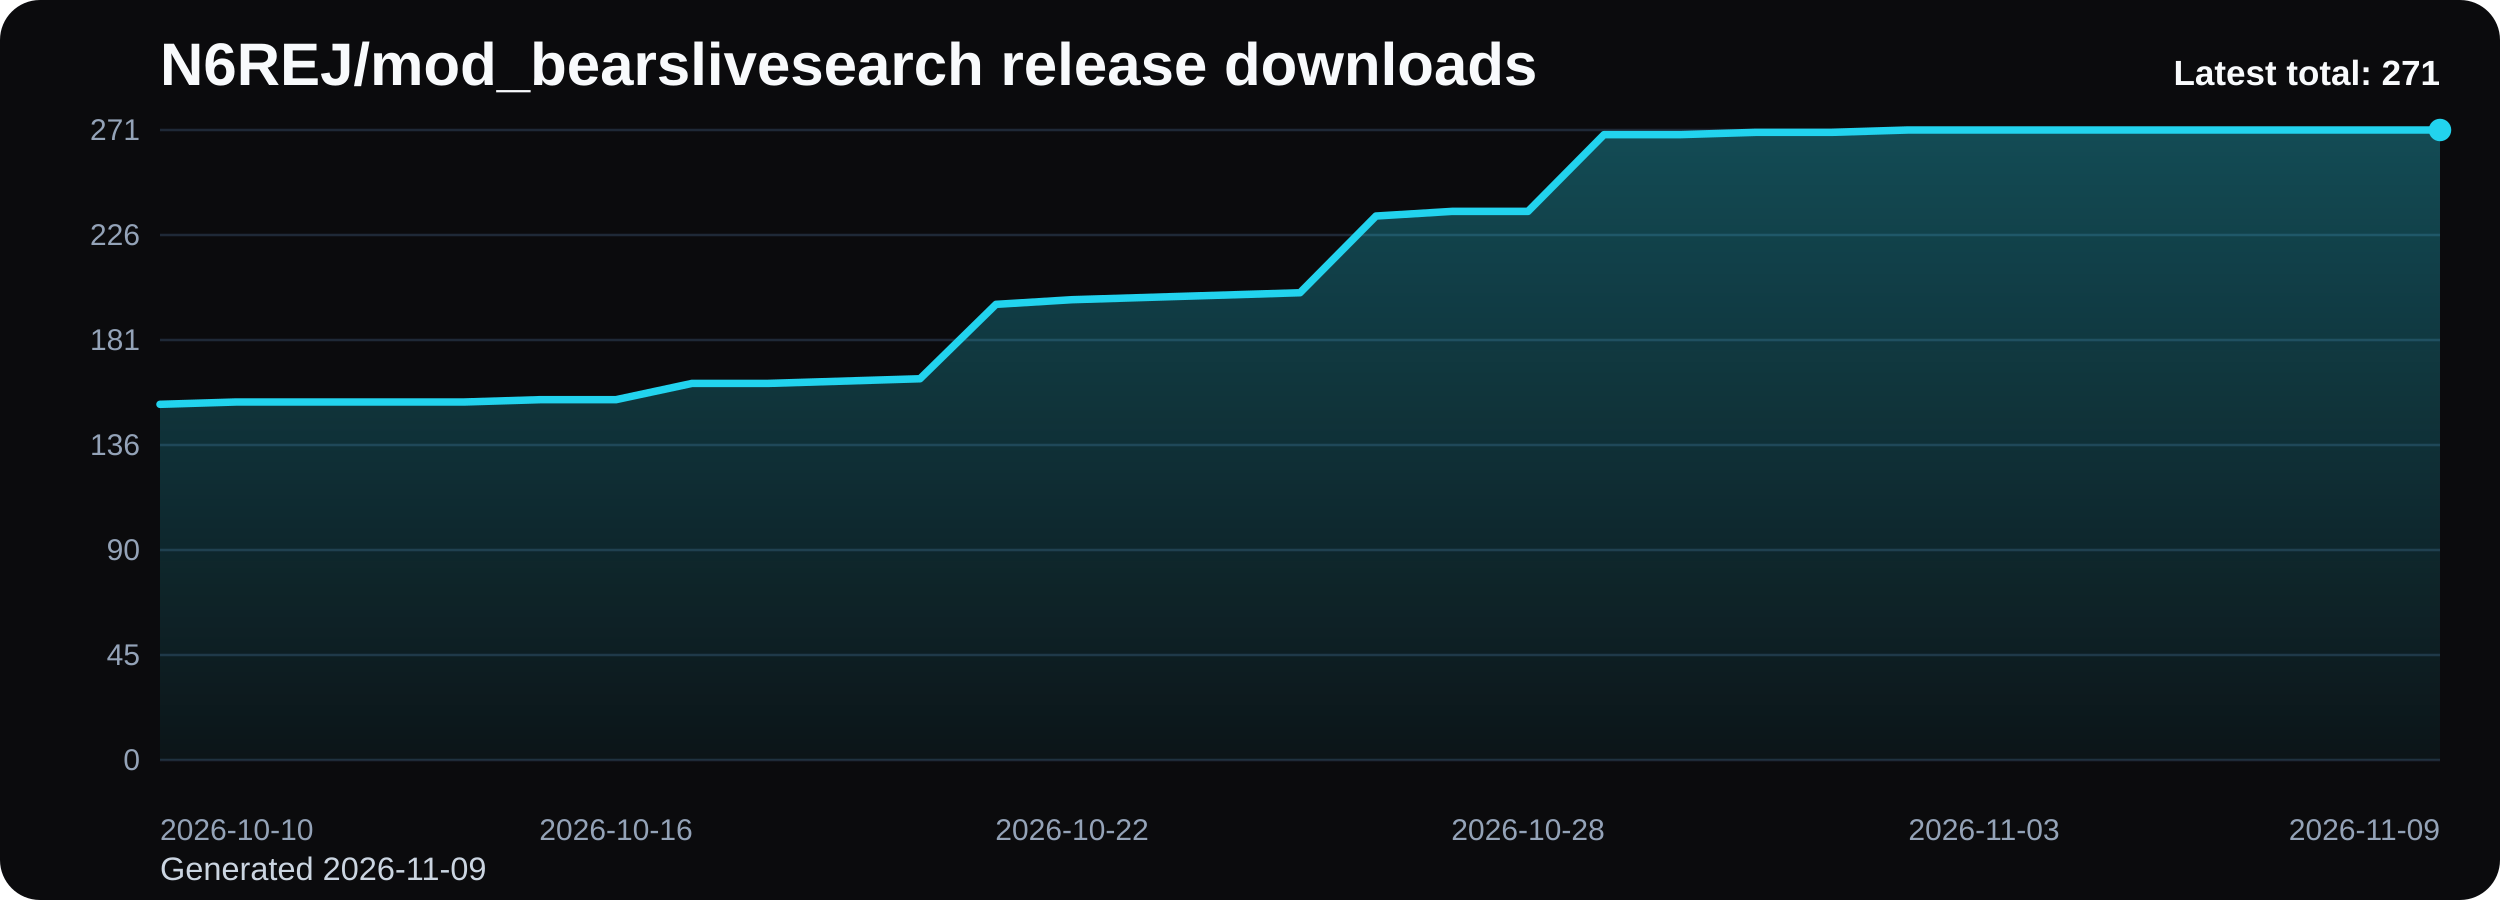
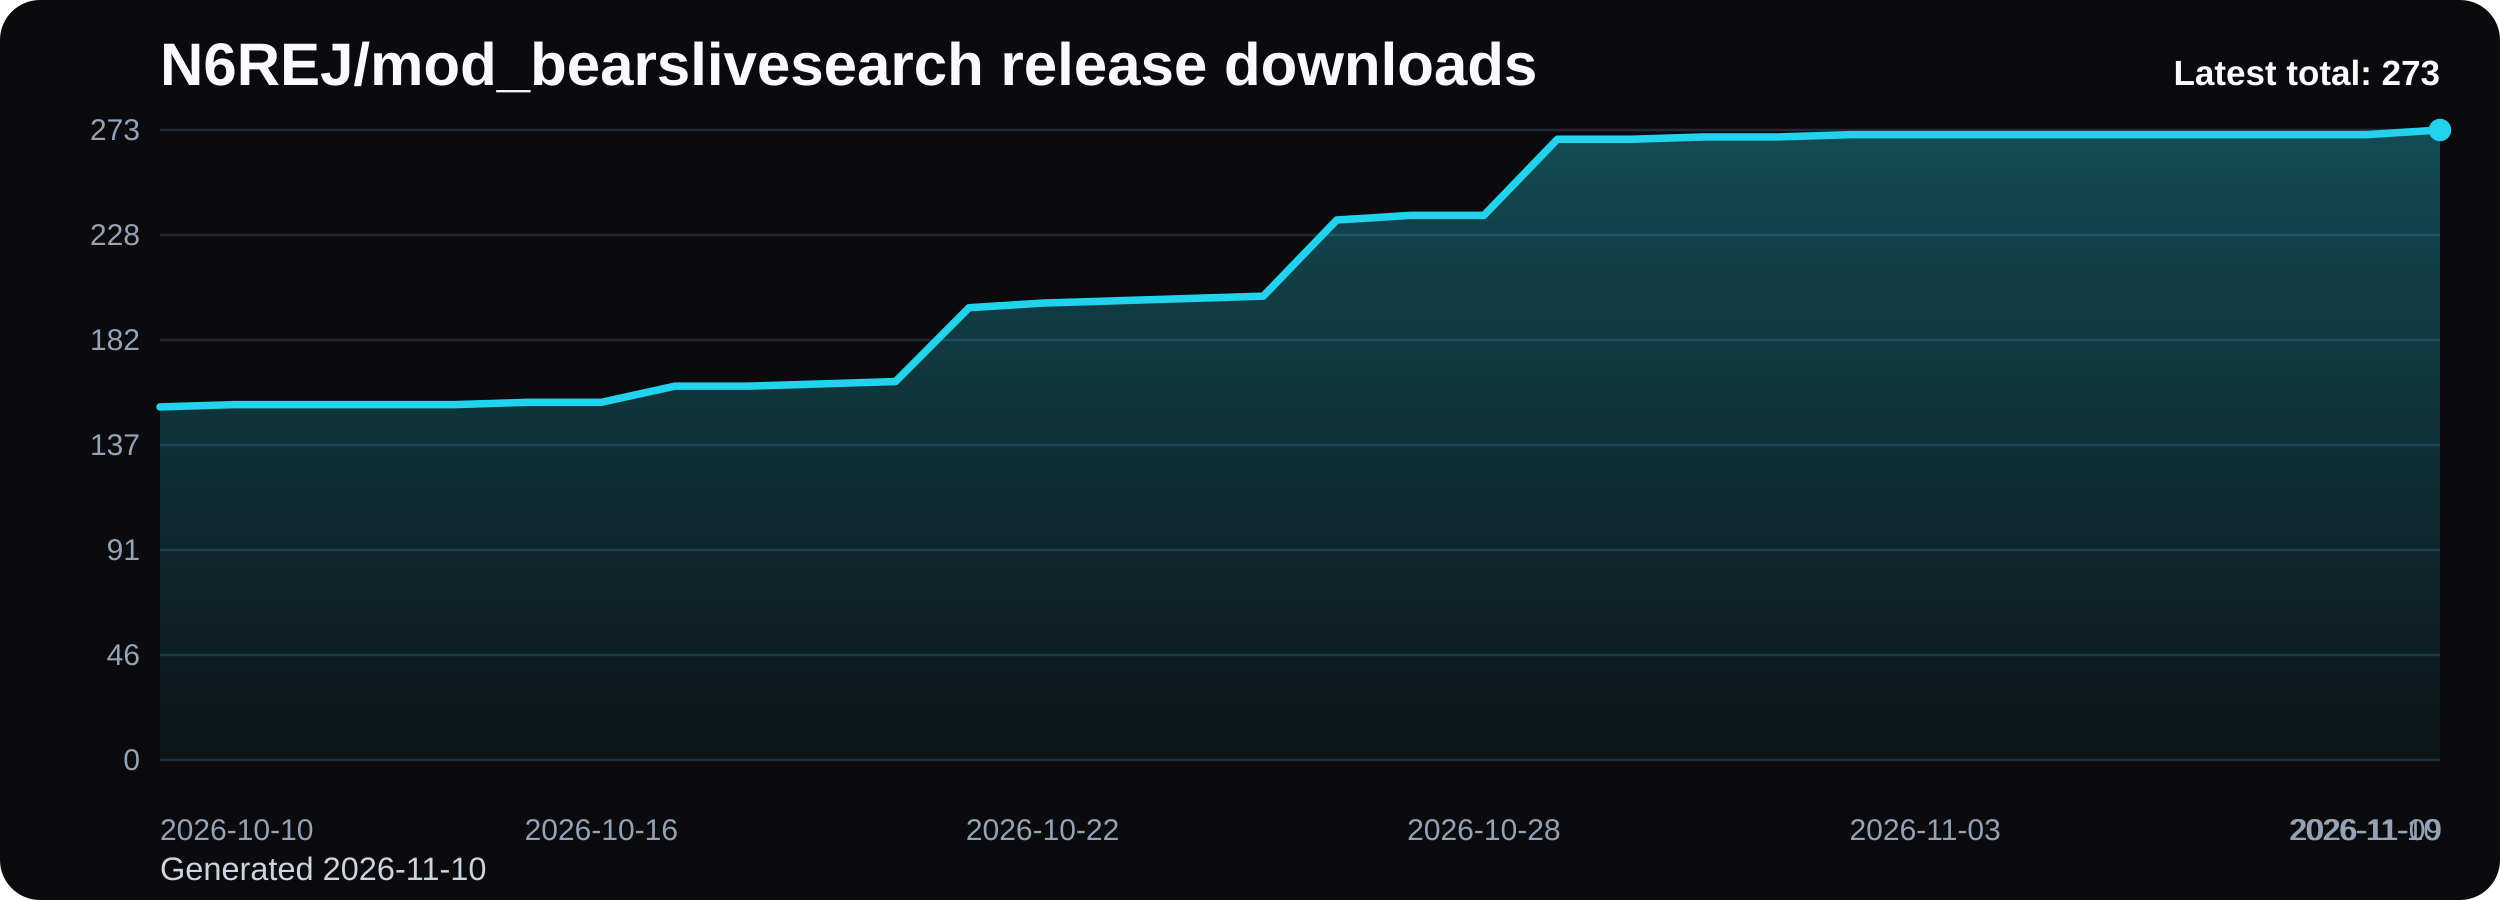
<svg xmlns="http://www.w3.org/2000/svg" viewBox="0 0 1000 360" role="img" aria-label="N6REJ/mod_bearslivesearch release downloads chart">
  <defs>
    <linearGradient id="fill-total-trend-black" x1="0" y1="0" x2="0" y2="1">
      <stop offset="0%" stop-color="#22d3ee" stop-opacity="0.32" />
      <stop offset="100%" stop-color="#22d3ee" stop-opacity="0.05" />
    </linearGradient>
    <style>
      .bg { fill: #0b0b0d; }
      .title { font: 700 24px Arial, sans-serif; fill: #f8fafc; }
      .sub { font: 400 13px Arial, sans-serif; fill: #cbd5e1; }
      .grid { stroke: #1f2937; stroke-width: 1; }
      .axis { font: 400 12px Arial, sans-serif; fill: #94a3b8; }
      .line { fill: none; stroke: #22d3ee; stroke-width: 3; stroke-linecap: round; stroke-linejoin: round; }
      .dot { fill: #22d3ee; }
      .value { font: 600 11px Arial, sans-serif; fill: #cbd5e1; }
      .latest { font: 700 14px Arial, sans-serif; fill: #f8fafc; }
    </style>
  </defs>
  <rect class="bg" x="0" y="0" width="1000" height="360" rx="16" />
  <text class="title" x="64" y="34">N6REJ/mod_bearslivesearch release downloads</text>
-   <text class="sub" x="64" y="352">Generated 2026-11-09</text>
+   <text class="sub" x="64" y="352">Generated 2026-11-10</text>
  <line x1="64" y1="52.00" x2="976" y2="52.00" class="grid" />
-   <text x="56" y="56.00" text-anchor="end" class="axis">271</text>
+   <text x="56" y="56.00" text-anchor="end" class="axis">273</text>
  <line x1="64" y1="94.00" x2="976" y2="94.00" class="grid" />
-   <text x="56" y="98.00" text-anchor="end" class="axis">226</text>
+   <text x="56" y="98.00" text-anchor="end" class="axis">228</text>
  <line x1="64" y1="136.00" x2="976" y2="136.00" class="grid" />
-   <text x="56" y="140.00" text-anchor="end" class="axis">181</text>
+   <text x="56" y="140.00" text-anchor="end" class="axis">182</text>
  <line x1="64" y1="178.00" x2="976" y2="178.00" class="grid" />
-   <text x="56" y="182.00" text-anchor="end" class="axis">136</text>
+   <text x="56" y="182.00" text-anchor="end" class="axis">137</text>
  <line x1="64" y1="220.00" x2="976" y2="220.00" class="grid" />
-   <text x="56" y="224.00" text-anchor="end" class="axis">90</text>
+   <text x="56" y="224.00" text-anchor="end" class="axis">91</text>
  <line x1="64" y1="262.00" x2="976" y2="262.00" class="grid" />
-   <text x="56" y="266.00" text-anchor="end" class="axis">45</text>
+   <text x="56" y="266.00" text-anchor="end" class="axis">46</text>
  <line x1="64" y1="304.00" x2="976" y2="304.00" class="grid" />
  <text x="56" y="308.00" text-anchor="end" class="axis">0</text>
-   <path d="M 64.00 304 L 64.00 161.73 L 94.40 160.80 L 124.80 160.80 L 155.20 160.80 L 185.60 160.80 L 216.00 159.87 L 246.40 159.87 L 276.80 153.36 L 307.20 153.36 L 337.60 152.43 L 368.00 151.50 L 398.40 121.74 L 428.80 119.88 L 459.20 118.95 L 489.60 118.02 L 520.00 117.09 L 550.40 86.41 L 580.80 84.55 L 611.20 84.55 L 641.60 53.86 L 672.00 53.86 L 702.40 52.93 L 732.80 52.93 L 763.20 52.00 L 793.60 52.00 L 824.00 52.00 L 854.40 52.00 L 884.80 52.00 L 915.20 52.00 L 945.60 52.00 L 976.00 52.00 L 976.00 304 Z" fill="url(#fill-total-trend-black)" />
-   <polyline class="line" points="64.00,161.73 94.40,160.80 124.80,160.80 155.20,160.80 185.60,160.80 216.00,159.87 246.40,159.87 276.80,153.36 307.20,153.36 337.60,152.43 368.00,151.50 398.40,121.74 428.80,119.88 459.20,118.95 489.60,118.02 520.00,117.09 550.40,86.41 580.80,84.55 611.20,84.55 641.60,53.86 672.00,53.86 702.40,52.93 732.80,52.93 763.20,52.00 793.60,52.00 824.00,52.00 854.40,52.00 884.80,52.00 915.20,52.00 945.60,52.00 976.00,52.00" />
+   <path d="M 64.00 304 L 64.00 162.77 L 93.42 161.85 L 122.84 161.85 L 152.26 161.85 L 181.68 161.85 L 211.10 160.92 L 240.52 160.92 L 269.94 154.46 L 299.35 154.46 L 328.77 153.54 L 358.19 152.62 L 387.61 123.08 L 417.03 121.23 L 446.45 120.31 L 475.87 119.38 L 505.29 118.46 L 534.71 88.00 L 564.13 86.15 L 593.55 86.15 L 622.97 55.69 L 652.39 55.69 L 681.81 54.77 L 711.23 54.77 L 740.65 53.85 L 770.06 53.85 L 799.48 53.85 L 828.90 53.85 L 858.32 53.85 L 887.74 53.85 L 917.16 53.85 L 946.58 53.85 L 976.00 52.00 L 976.00 304 Z" fill="url(#fill-total-trend-black)" />
+   <polyline class="line" points="64.00,162.77 93.42,161.85 122.84,161.85 152.26,161.85 181.68,161.85 211.10,160.92 240.52,160.92 269.94,154.46 299.35,154.46 328.77,153.54 358.19,152.62 387.61,123.08 417.03,121.23 446.45,120.31 475.87,119.38 505.29,118.46 534.71,88.00 564.13,86.15 593.55,86.15 622.97,55.69 652.39,55.69 681.81,54.77 711.23,54.77 740.65,53.85 770.06,53.85 799.48,53.85 828.90,53.85 858.32,53.85 887.74,53.85 917.16,53.85 946.58,53.85 976.00,52.00" />
  <circle class="dot" cx="976.00" cy="52.00" r="4.5" />
  <text class="axis" x="64.00" y="336" text-anchor="start">2026-10-10</text>
-   <text class="axis" x="246.40" y="336" text-anchor="middle">2026-10-16</text>
-   <text class="axis" x="428.80" y="336" text-anchor="middle">2026-10-22</text>
-   <text class="axis" x="611.20" y="336" text-anchor="middle">2026-10-28</text>
-   <text class="axis" x="793.60" y="336" text-anchor="middle">2026-11-03</text>
-   <text class="axis" x="976.00" y="336" text-anchor="end">2026-11-09</text>
-   <text class="latest" x="976" y="34" text-anchor="end">Latest total: 271</text>
+   <text class="axis" x="240.52" y="336" text-anchor="middle">2026-10-16</text>
+   <text class="axis" x="417.03" y="336" text-anchor="middle">2026-10-22</text>
+   <text class="axis" x="593.55" y="336" text-anchor="middle">2026-10-28</text>
+   <text class="axis" x="770.06" y="336" text-anchor="middle">2026-11-03</text>
+   <text class="axis" x="946.58" y="336" text-anchor="middle">2026-11-09</text>
+   <text class="axis" x="976.00" y="336" text-anchor="end">2026-11-10</text>
+   <text class="latest" x="976" y="34" text-anchor="end">Latest total: 273</text>
</svg>
